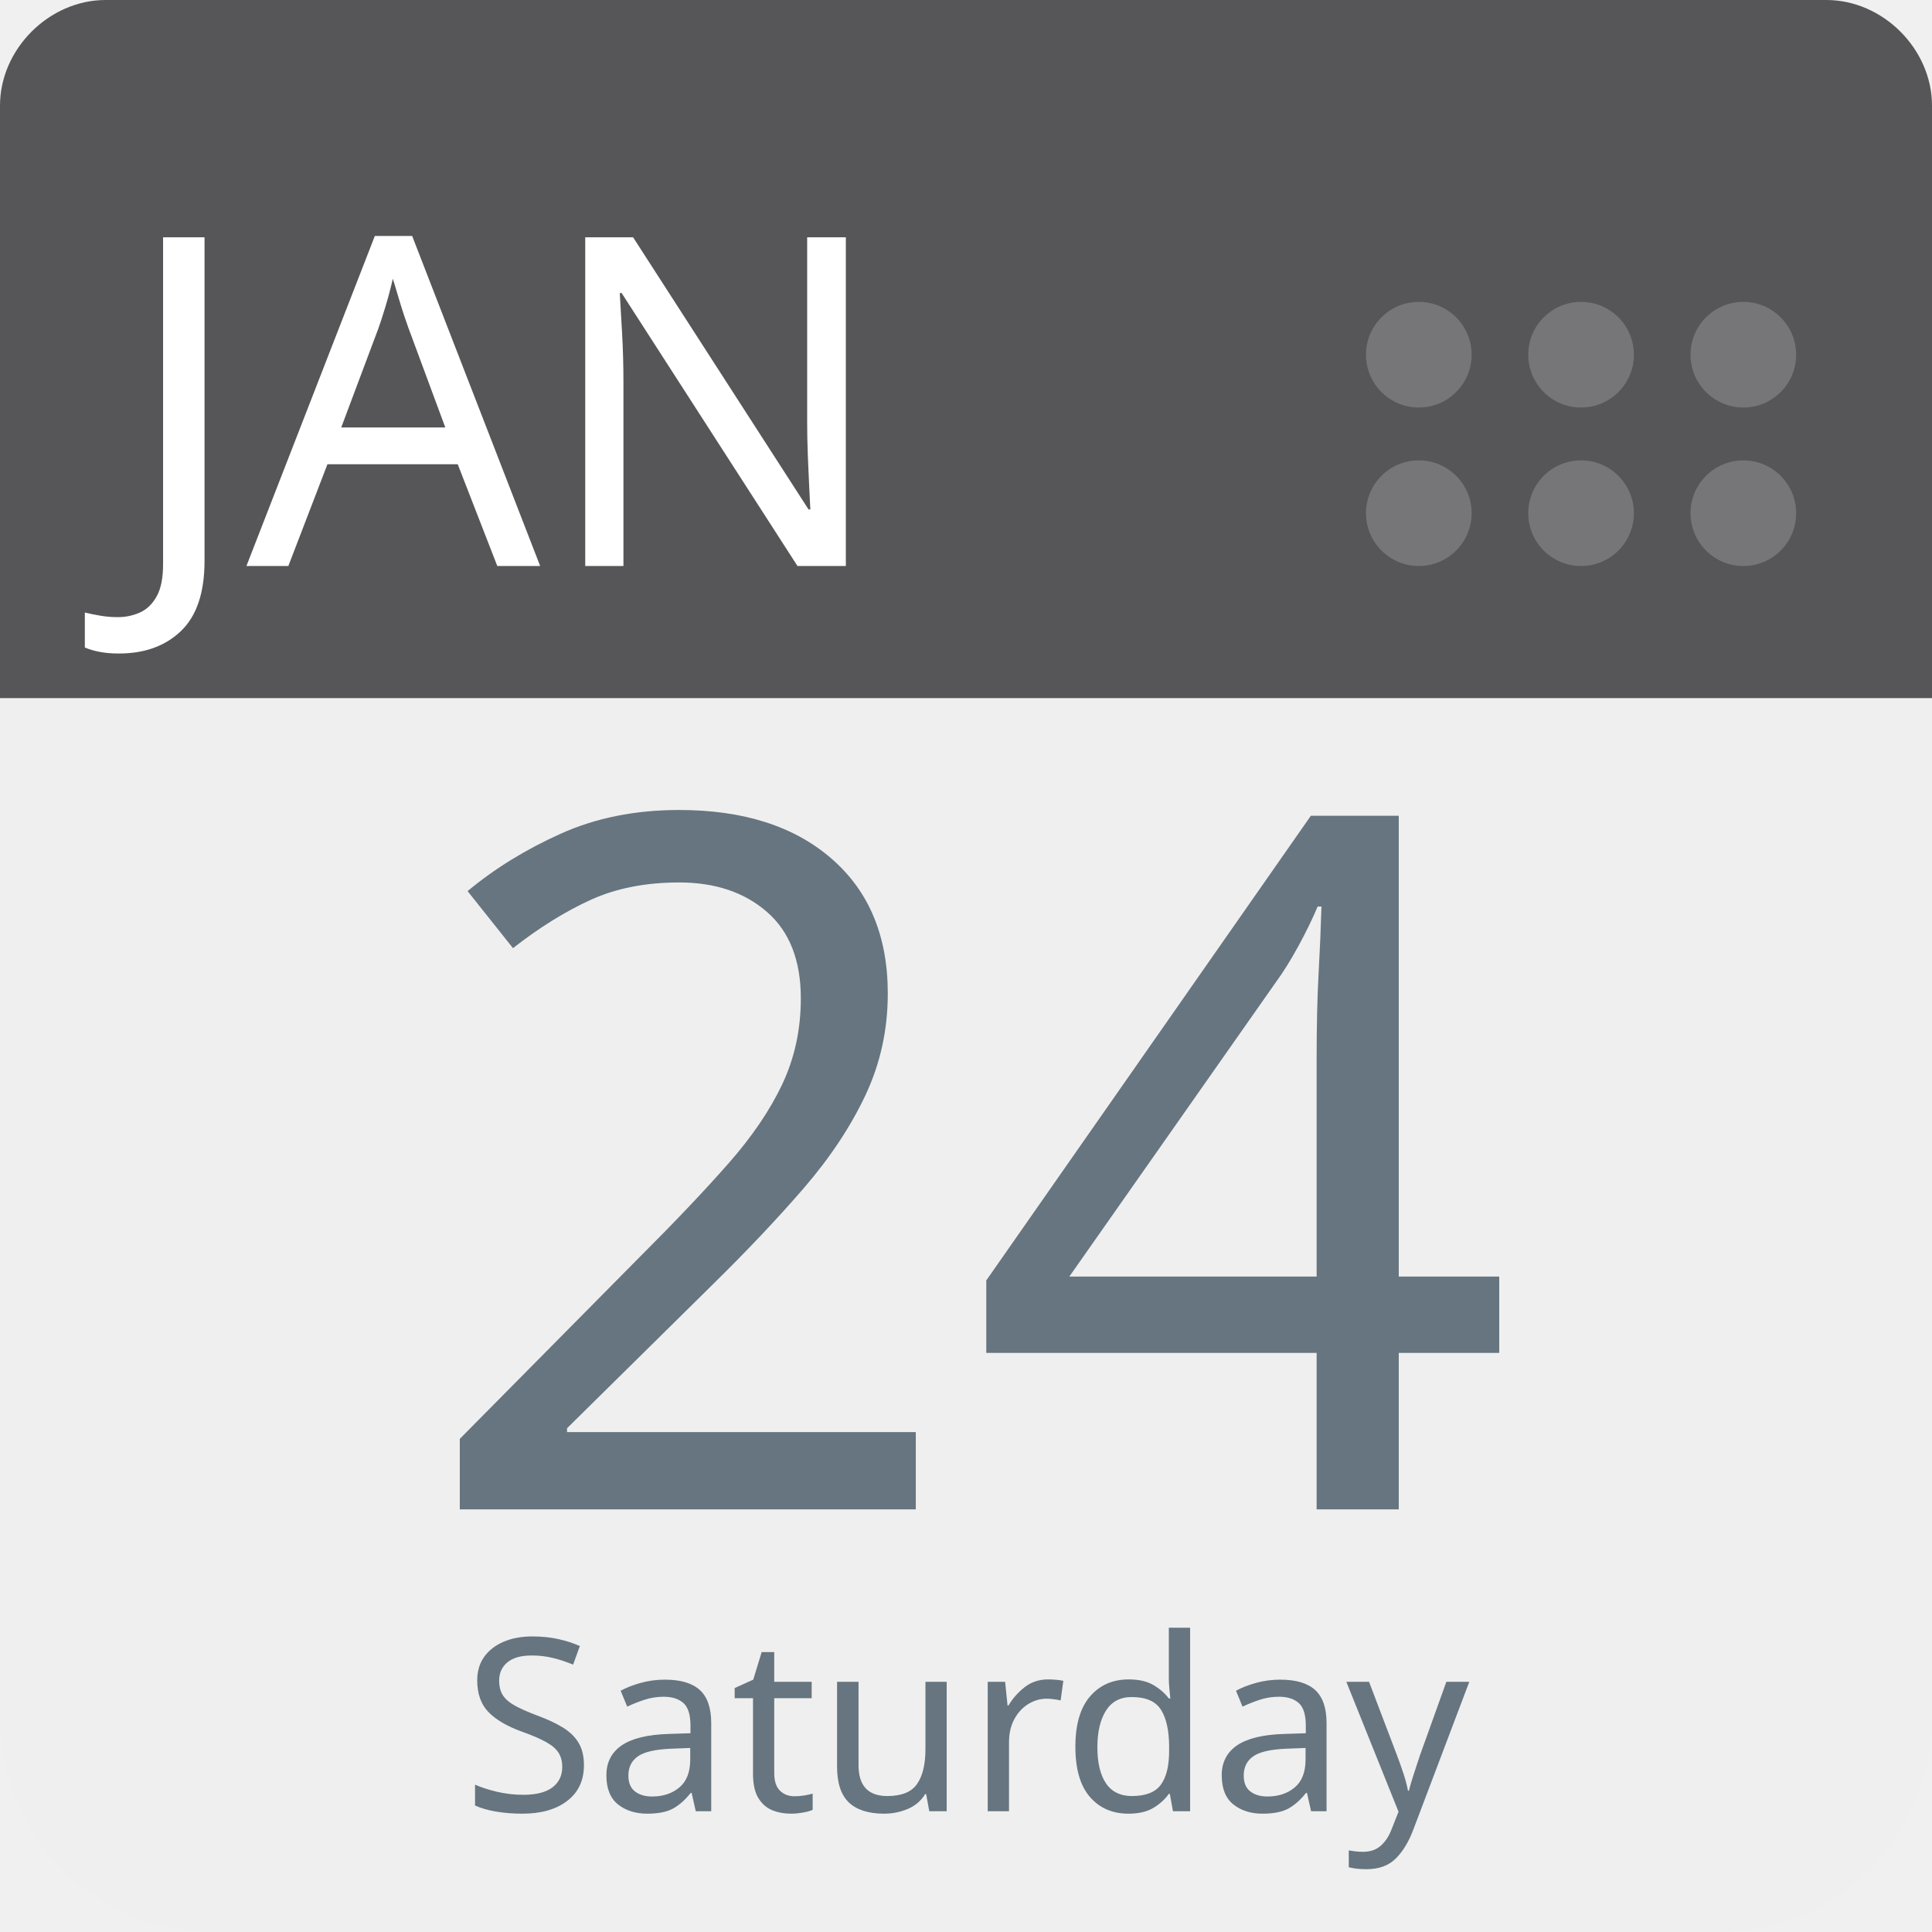
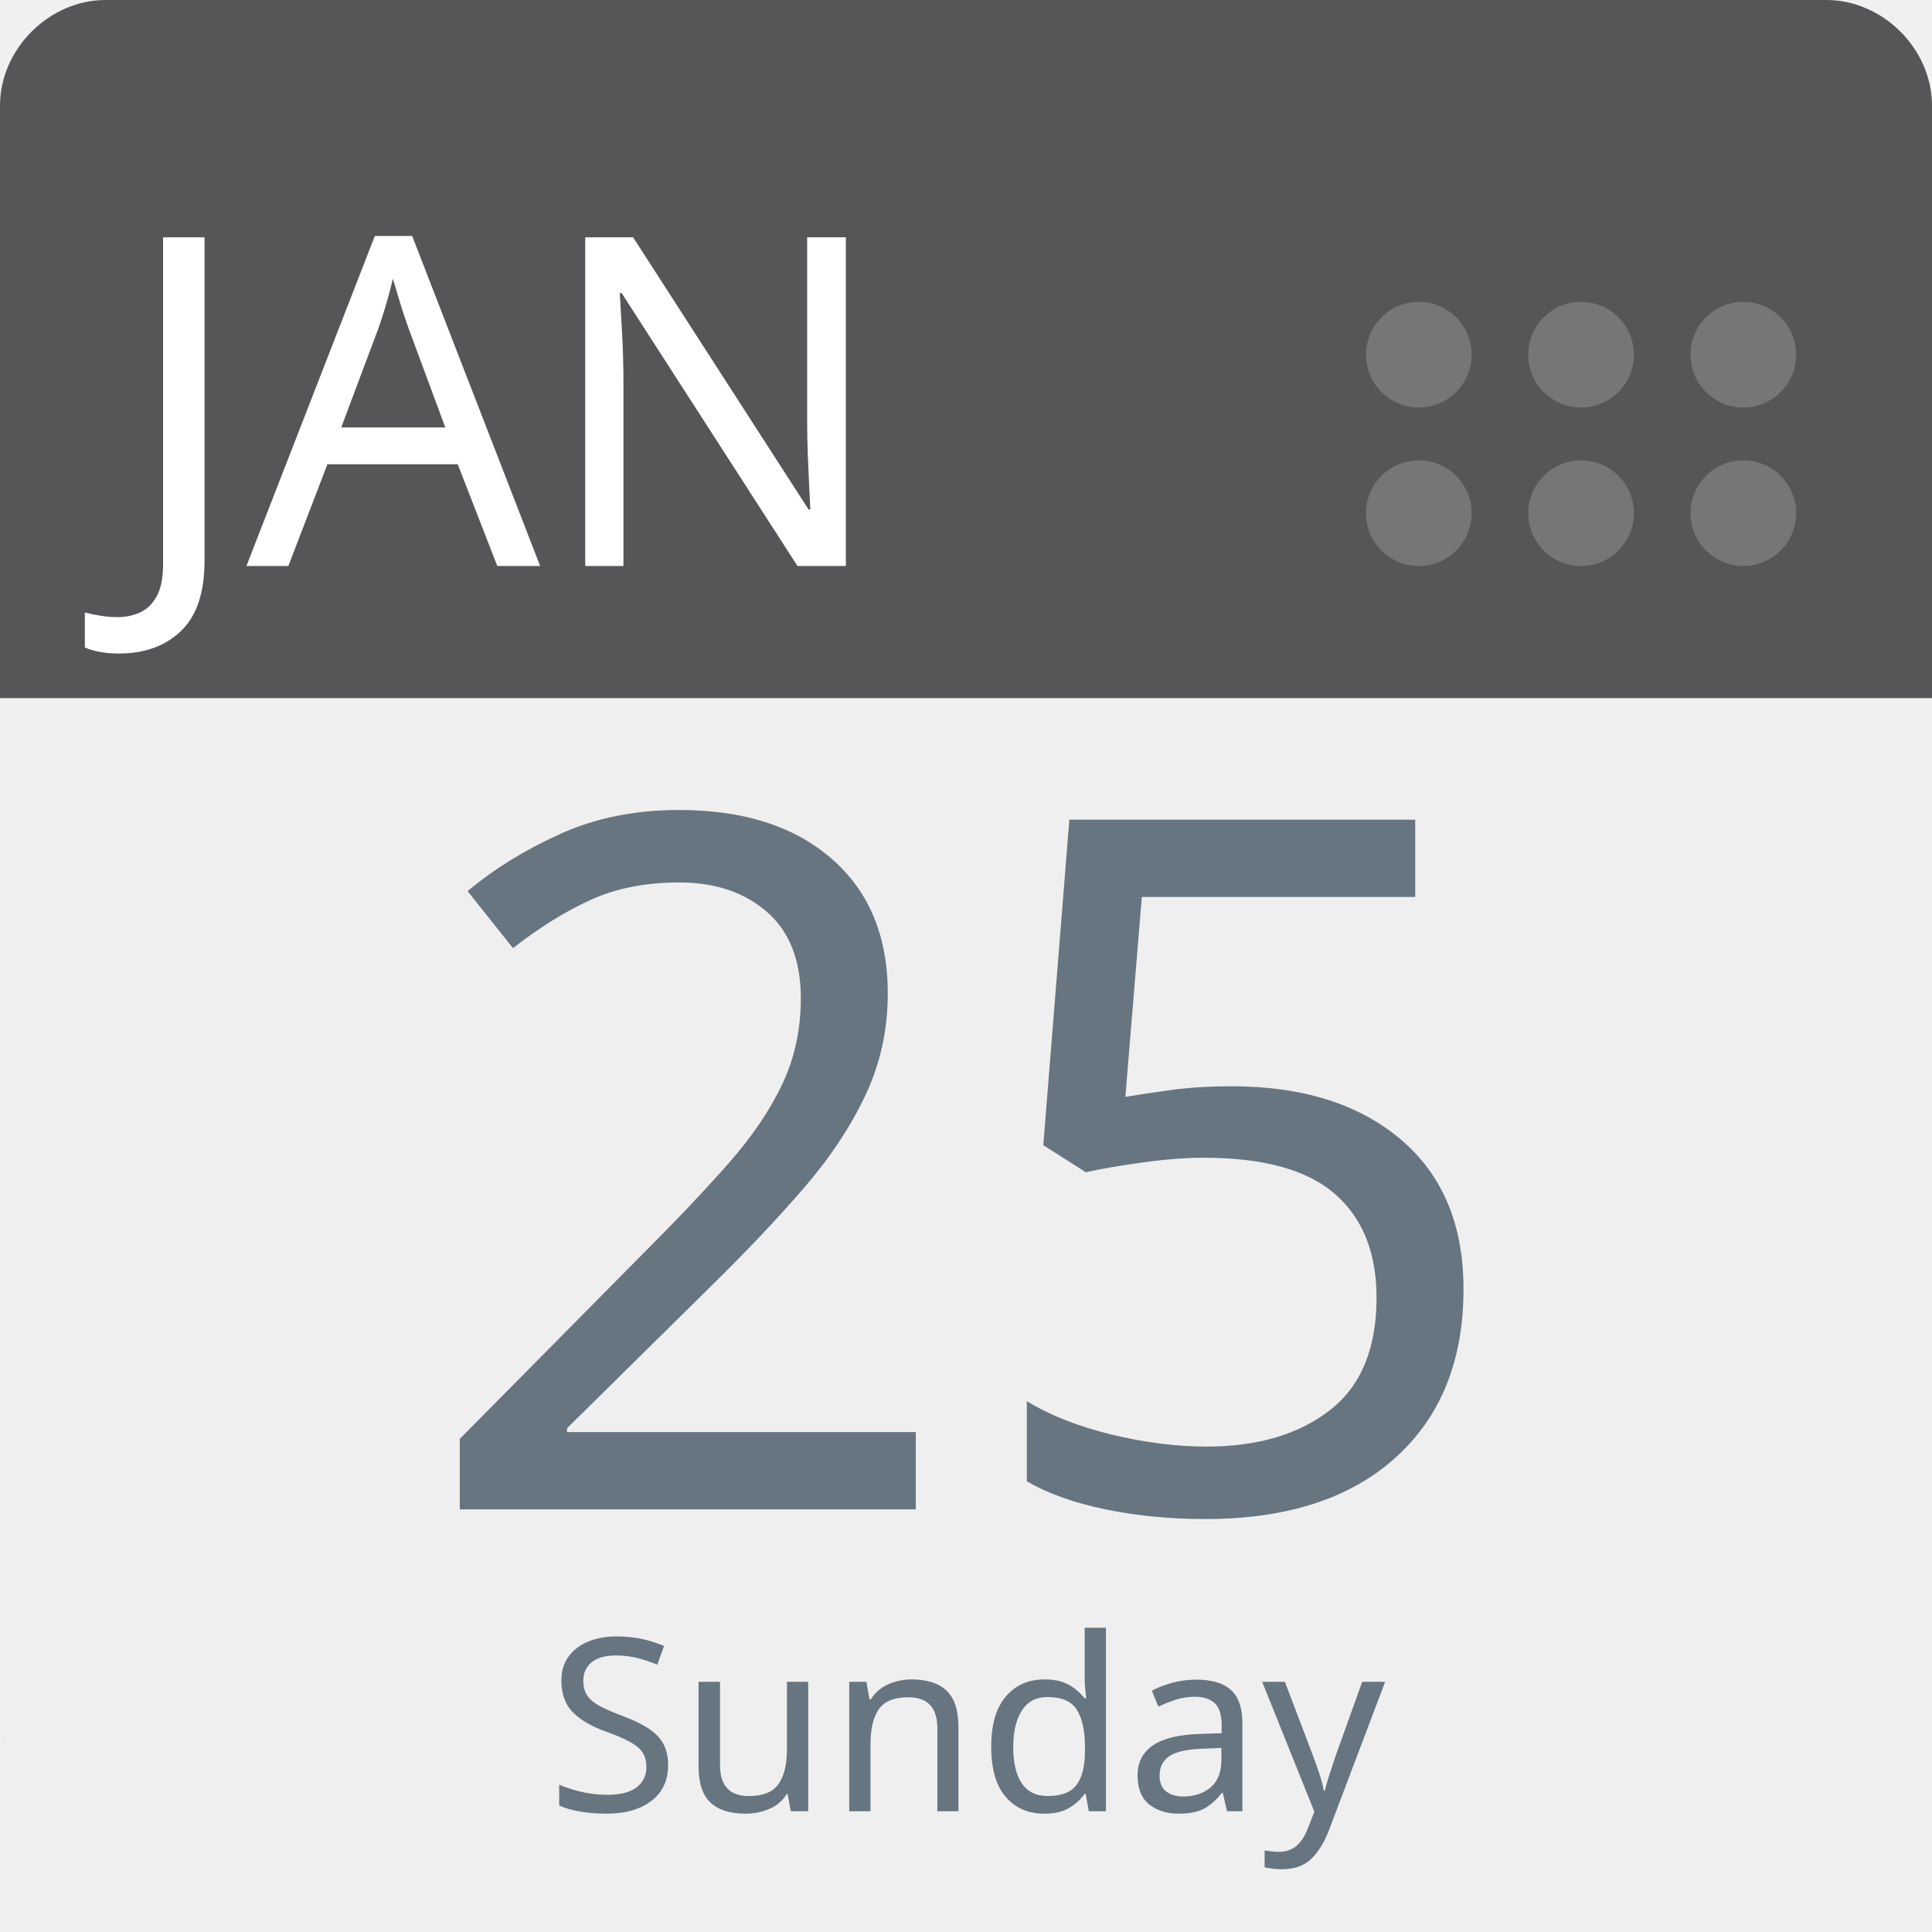
<svg xmlns="http://www.w3.org/2000/svg" aria-label="Calendar" role="img" viewBox="0 0 512 512" width="100%" height="100%" style="cursor: default">
      null
      <path d="m512,455c0,32 -25,57 -57,57l-398,0c-32,0 -57,-25 -57,-57l0,-327c0,-31 25,-57 57,-57l398,0c32,0 57,26 57,57l0,327z" fill="#efefef" />
  <path d="m484,0l-47,0l-409,0c-15,0 -28,13 -28,28l0,157l512,0l0,-157c0,-15 -13,-28 -28,-28z" fill="#565557" />
  <g fill="#767577">
    <circle cx="462" cy="136" r="14" />
    <circle cx="462" cy="94" r="14" />
    <circle cx="419" cy="136" r="14" />
    <circle cx="419" cy="94" r="14" />
    <circle cx="376" cy="136" r="14" />
    <circle cx="376" cy="94" r="14" />
  </g>
  <text id="month" x="32" y="150" fill="#fff" font-family="-apple-system, BlinkMacSystemFont, 'Noto Sans', 'Noto Sans CJK SC', 'Microsoft YaHei', sans-serif, 'Segoe UI', Roboto, 'Helvetica Neue', Arial" font-size="122px" style="text-anchor: left">JAN</text>
-   <text id="day" x="256" y="400" fill="#66757f" font-family="-apple-system, BlinkMacSystemFont, 'Noto Sans', 'Noto Sans CJK SC', 'Microsoft YaHei', sans-serif, 'Segoe UI', Roboto, 'Helvetica Neue', Arial" font-size="256px" style="text-anchor: middle">24</text>
-   <text id="weekday" x="256" y="480" fill="#66757f" font-family="-apple-system, BlinkMacSystemFont, 'Noto Sans', 'Noto Sans CJK SC', 'Microsoft YaHei', sans-serif, 'Segoe UI', Roboto, 'Helvetica Neue', Arial" font-size="64px" style="text-anchor: middle">Saturday</text>
+   <text id="day" x="256" y="400" fill="#66757f" font-family="-apple-system, BlinkMacSystemFont, 'Noto Sans', 'Noto Sans CJK SC', 'Microsoft YaHei', sans-serif, 'Segoe UI', Roboto, 'Helvetica Neue', Arial" font-size="256px" style="text-anchor: middle">25</text>
+   <text id="weekday" x="256" y="480" fill="#66757f" font-family="-apple-system, BlinkMacSystemFont, 'Noto Sans', 'Noto Sans CJK SC', 'Microsoft YaHei', sans-serif, 'Segoe UI', Roboto, 'Helvetica Neue', Arial" font-size="64px" style="text-anchor: middle">Sunday</text>
      null
    </svg>
